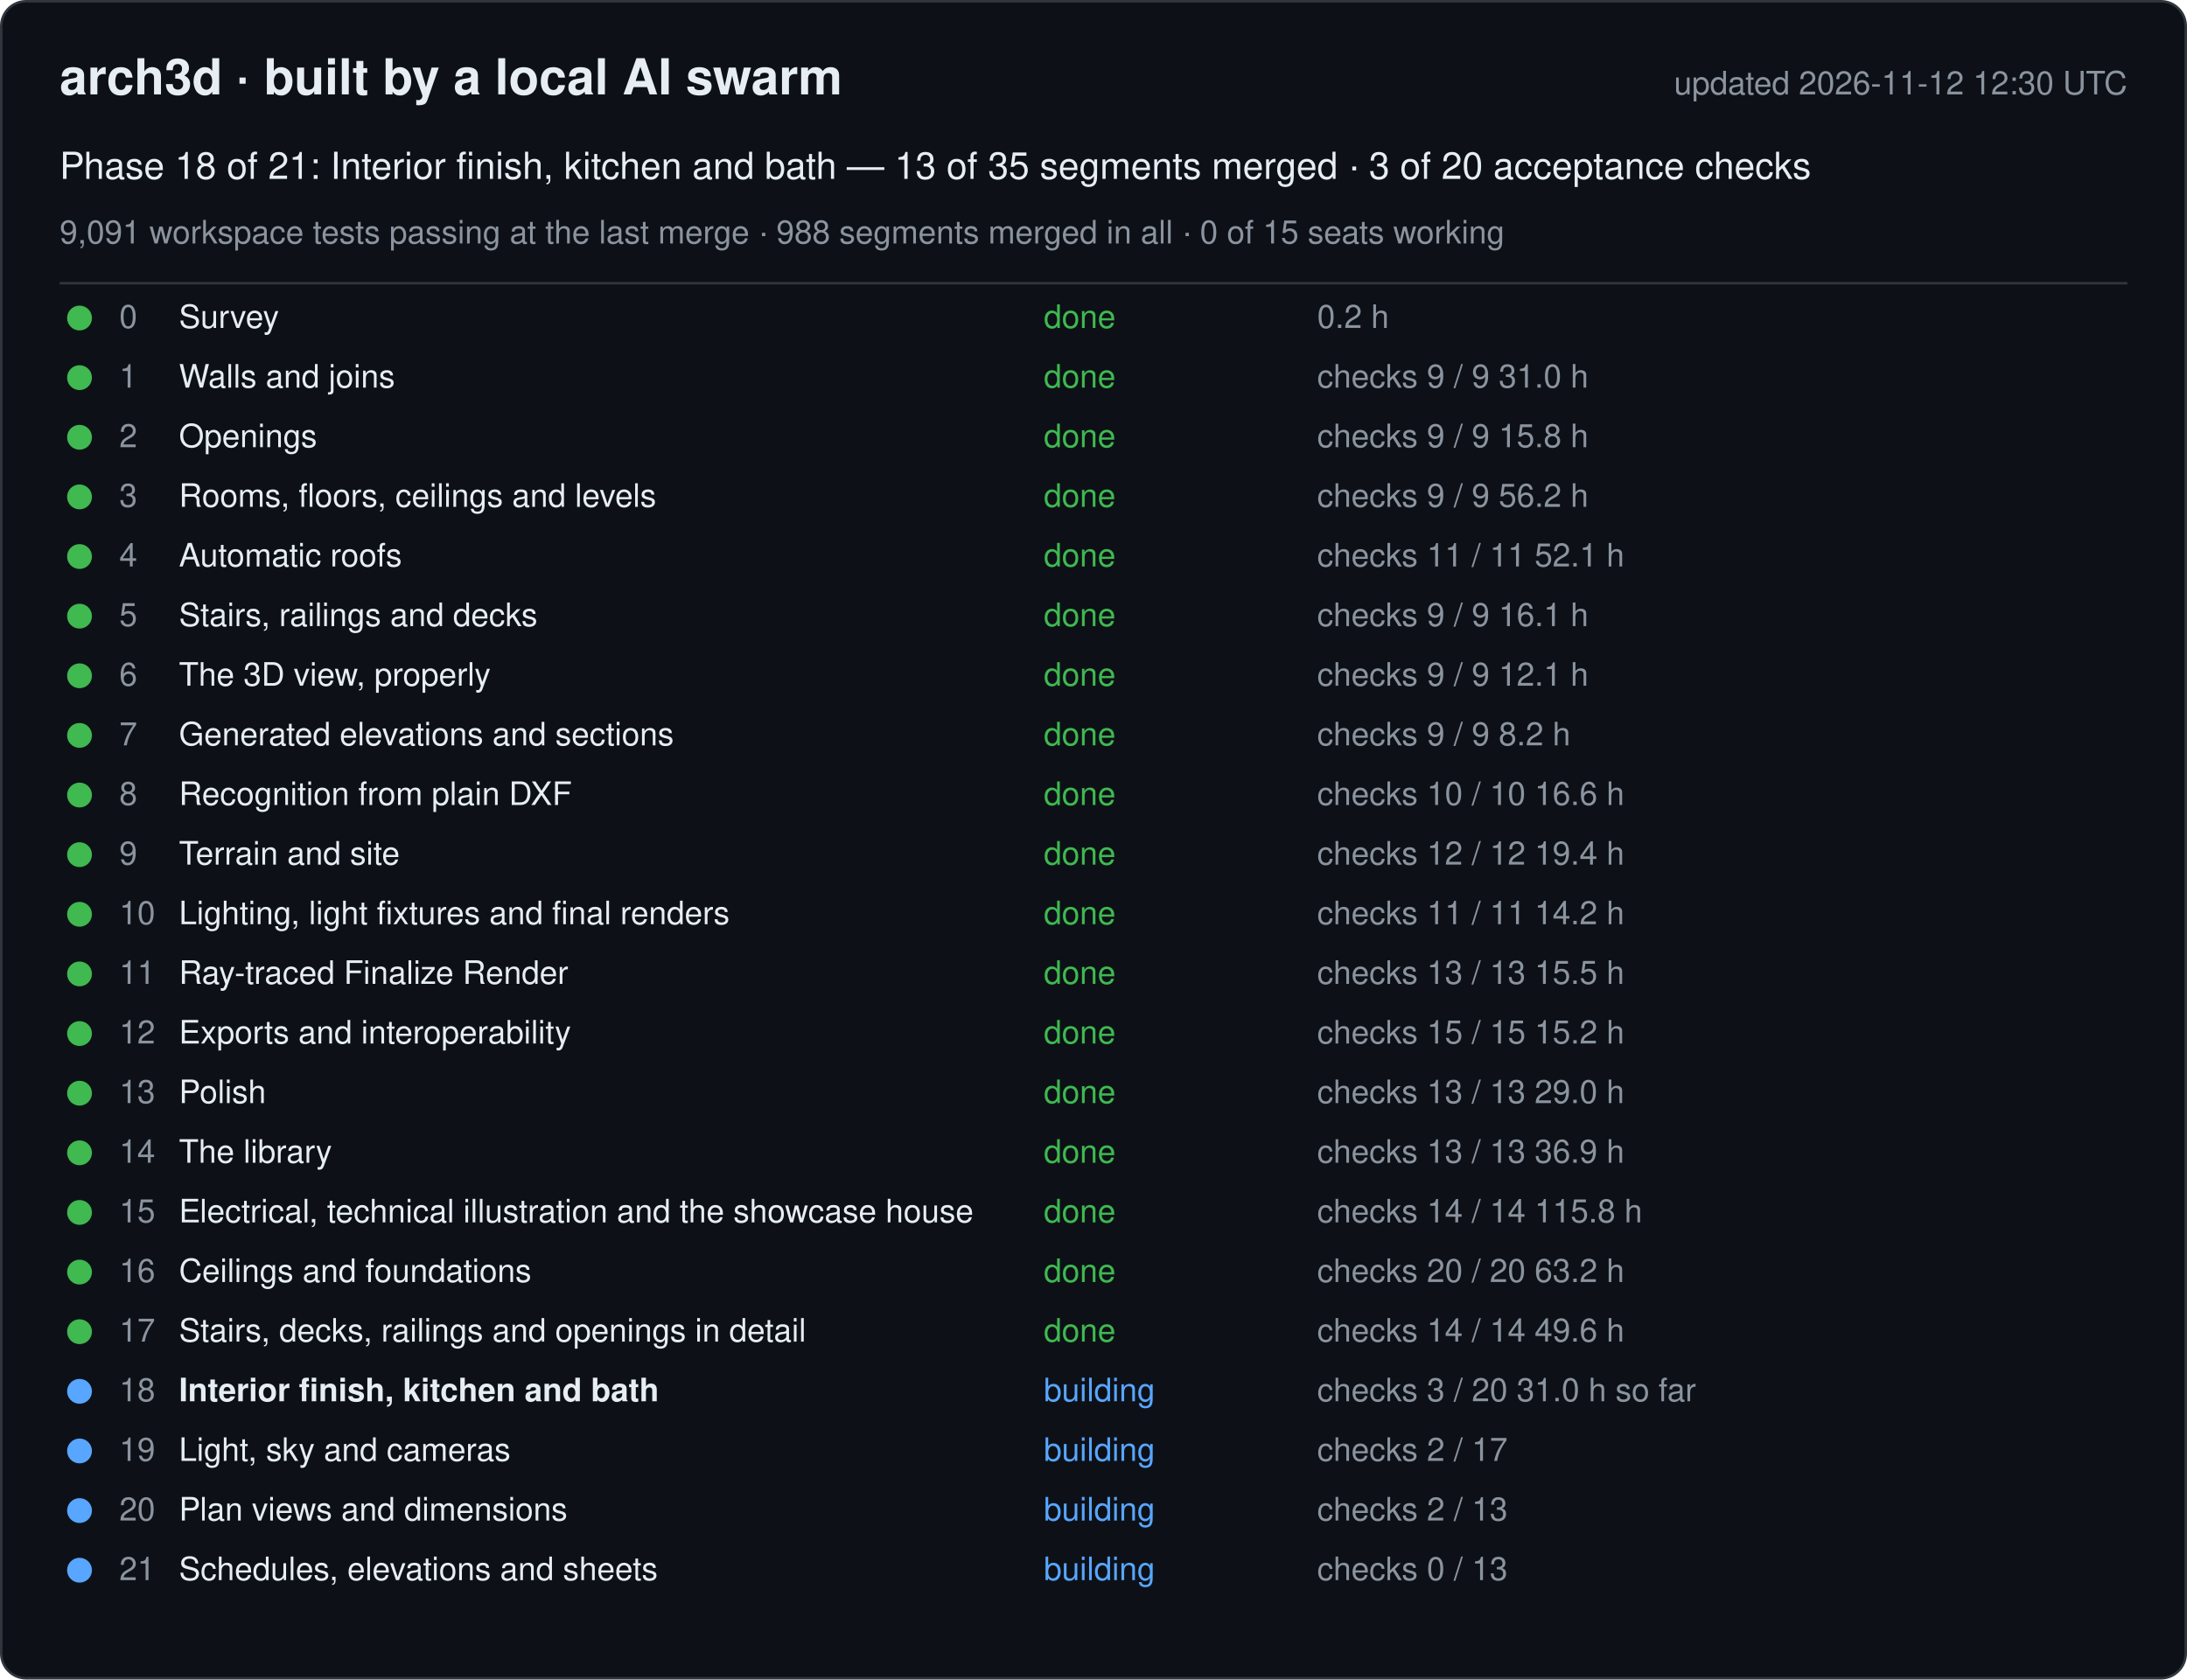
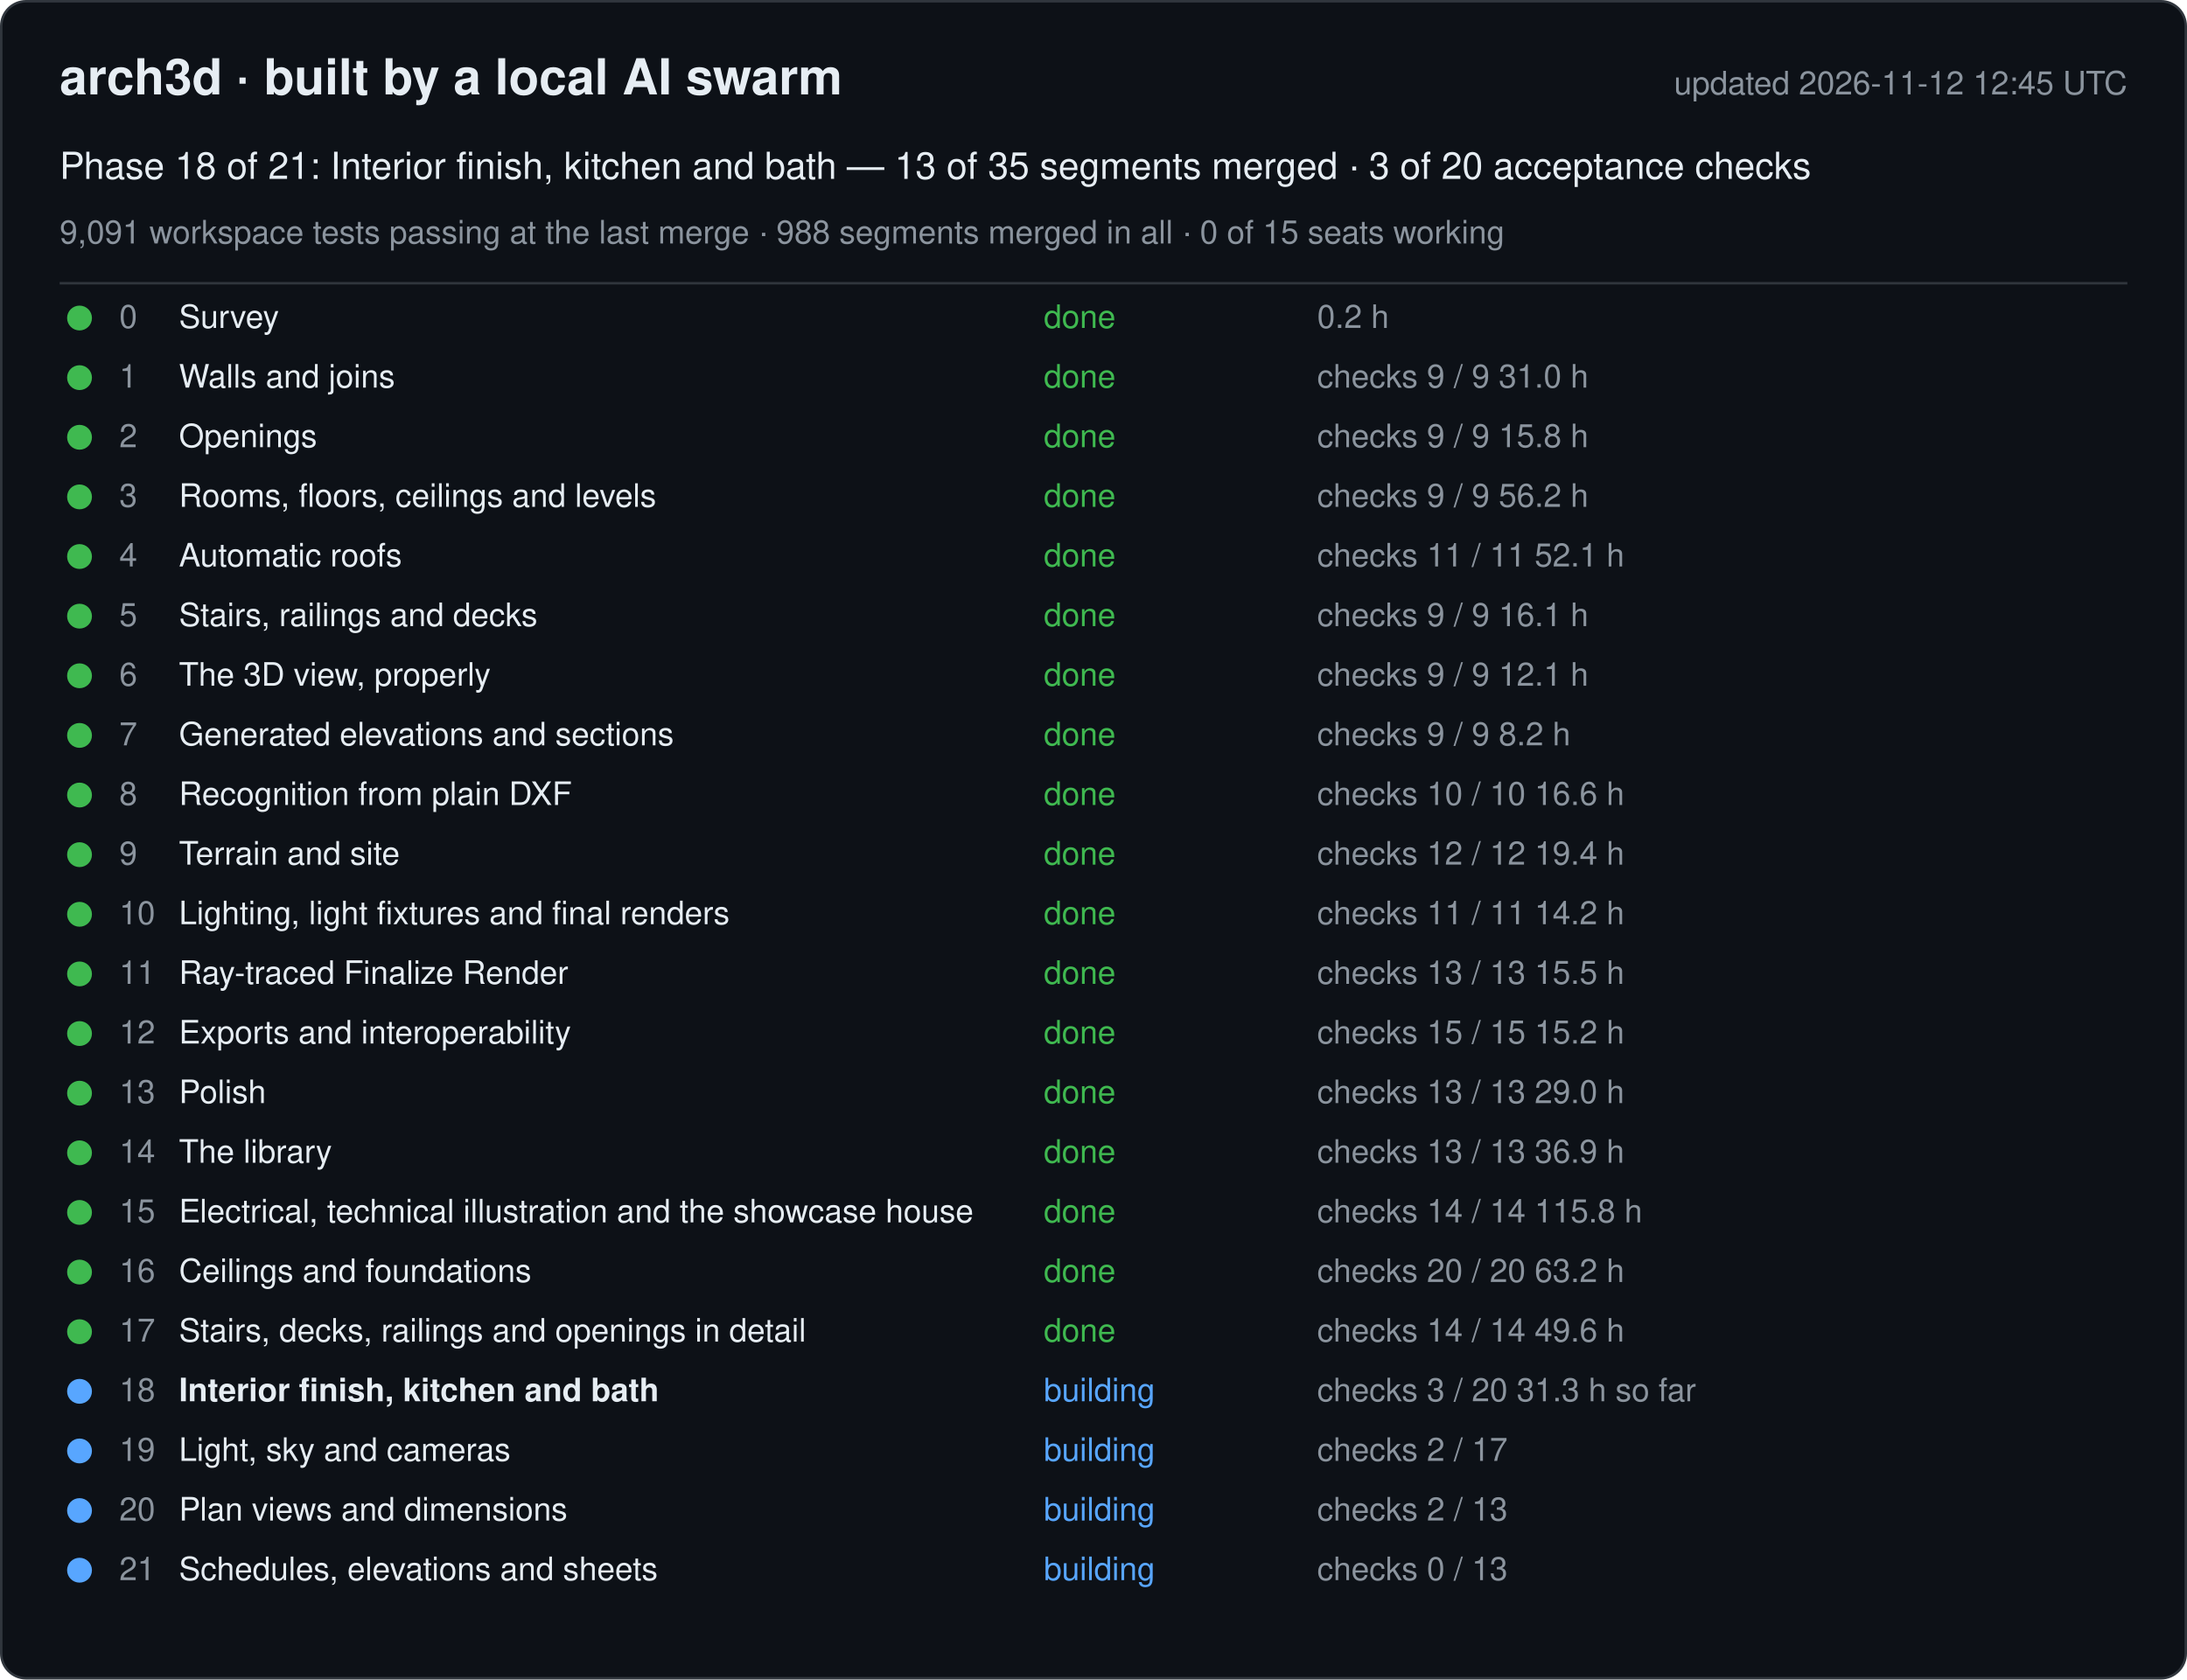
<svg xmlns="http://www.w3.org/2000/svg" width="880" height="676" viewBox="0 0 880 676" font-family="-apple-system, Segoe UI, Helvetica, Arial, sans-serif">
  <rect x="0.5" y="0.5" width="879" height="675" rx="10" fill="#0d1117" stroke="#30363d" />
  <text x="24" y="38" font-size="20" font-weight="600" fill="#e6edf3">arch3d · built by a local AI swarm</text>
-   <text x="856" y="38" font-size="13" fill="#8b949e" text-anchor="end">updated 2026-11-12 12:30 UTC</text>
+   <text x="856" y="38" font-size="13" fill="#8b949e" text-anchor="end">updated 2026-11-12 12:45 UTC</text>
  <text x="24" y="72" font-size="15" fill="#e6edf3">Phase 18 of 21: Interior finish, kitchen and bath — 13 of 35 segments merged · 3 of 20 acceptance checks</text>
  <text x="24" y="98" font-size="13" fill="#8b949e">9,091 workspace tests passing at the last merge · 988 segments merged in all · 0 of 15 seats working</text>
  <line x1="24" y1="114" x2="856" y2="114" stroke="#30363d" />
  <g data-phase="0">
    <circle cx="32" cy="128" r="5" fill="#3fb950" />
    <text x="48" y="132" font-size="13" fill="#8b949e">0</text>
    <text x="72" y="132" font-size="13" fill="#e6edf3">Survey</text>
    <text x="420" y="132" font-size="13" fill="#3fb950">done</text>
    <text x="530" y="132" font-size="13" fill="#8b949e">0.2 h</text>
  </g>
  <g data-phase="1">
    <circle cx="32" cy="152" r="5" fill="#3fb950" />
    <text x="48" y="156" font-size="13" fill="#8b949e">1</text>
    <text x="72" y="156" font-size="13" fill="#e6edf3">Walls and joins</text>
    <text x="420" y="156" font-size="13" fill="#3fb950">done</text>
    <text x="530" y="156" font-size="13" fill="#8b949e">checks 9 / 9   31.0 h</text>
  </g>
  <g data-phase="2">
    <circle cx="32" cy="176" r="5" fill="#3fb950" />
    <text x="48" y="180" font-size="13" fill="#8b949e">2</text>
    <text x="72" y="180" font-size="13" fill="#e6edf3">Openings</text>
    <text x="420" y="180" font-size="13" fill="#3fb950">done</text>
    <text x="530" y="180" font-size="13" fill="#8b949e">checks 9 / 9   15.8 h</text>
  </g>
  <g data-phase="3">
    <circle cx="32" cy="200" r="5" fill="#3fb950" />
    <text x="48" y="204" font-size="13" fill="#8b949e">3</text>
    <text x="72" y="204" font-size="13" fill="#e6edf3">Rooms, floors, ceilings and levels</text>
    <text x="420" y="204" font-size="13" fill="#3fb950">done</text>
    <text x="530" y="204" font-size="13" fill="#8b949e">checks 9 / 9   56.2 h</text>
  </g>
  <g data-phase="4">
    <circle cx="32" cy="224" r="5" fill="#3fb950" />
    <text x="48" y="228" font-size="13" fill="#8b949e">4</text>
    <text x="72" y="228" font-size="13" fill="#e6edf3">Automatic roofs</text>
    <text x="420" y="228" font-size="13" fill="#3fb950">done</text>
    <text x="530" y="228" font-size="13" fill="#8b949e">checks 11 / 11   52.1 h</text>
  </g>
  <g data-phase="5">
    <circle cx="32" cy="248" r="5" fill="#3fb950" />
    <text x="48" y="252" font-size="13" fill="#8b949e">5</text>
    <text x="72" y="252" font-size="13" fill="#e6edf3">Stairs, railings and decks</text>
    <text x="420" y="252" font-size="13" fill="#3fb950">done</text>
    <text x="530" y="252" font-size="13" fill="#8b949e">checks 9 / 9   16.1 h</text>
  </g>
  <g data-phase="6">
    <circle cx="32" cy="272" r="5" fill="#3fb950" />
    <text x="48" y="276" font-size="13" fill="#8b949e">6</text>
    <text x="72" y="276" font-size="13" fill="#e6edf3">The 3D view, properly</text>
    <text x="420" y="276" font-size="13" fill="#3fb950">done</text>
    <text x="530" y="276" font-size="13" fill="#8b949e">checks 9 / 9   12.1 h</text>
  </g>
  <g data-phase="7">
    <circle cx="32" cy="296" r="5" fill="#3fb950" />
    <text x="48" y="300" font-size="13" fill="#8b949e">7</text>
    <text x="72" y="300" font-size="13" fill="#e6edf3">Generated elevations and sections</text>
    <text x="420" y="300" font-size="13" fill="#3fb950">done</text>
    <text x="530" y="300" font-size="13" fill="#8b949e">checks 9 / 9   8.2 h</text>
  </g>
  <g data-phase="8">
    <circle cx="32" cy="320" r="5" fill="#3fb950" />
    <text x="48" y="324" font-size="13" fill="#8b949e">8</text>
    <text x="72" y="324" font-size="13" fill="#e6edf3">Recognition from plain DXF</text>
    <text x="420" y="324" font-size="13" fill="#3fb950">done</text>
    <text x="530" y="324" font-size="13" fill="#8b949e">checks 10 / 10   16.6 h</text>
  </g>
  <g data-phase="9">
    <circle cx="32" cy="344" r="5" fill="#3fb950" />
    <text x="48" y="348" font-size="13" fill="#8b949e">9</text>
    <text x="72" y="348" font-size="13" fill="#e6edf3">Terrain and site</text>
    <text x="420" y="348" font-size="13" fill="#3fb950">done</text>
    <text x="530" y="348" font-size="13" fill="#8b949e">checks 12 / 12   19.4 h</text>
  </g>
  <g data-phase="10">
    <circle cx="32" cy="368" r="5" fill="#3fb950" />
    <text x="48" y="372" font-size="13" fill="#8b949e">10</text>
    <text x="72" y="372" font-size="13" fill="#e6edf3">Lighting, light fixtures and final renders</text>
    <text x="420" y="372" font-size="13" fill="#3fb950">done</text>
    <text x="530" y="372" font-size="13" fill="#8b949e">checks 11 / 11   14.2 h</text>
  </g>
  <g data-phase="11">
    <circle cx="32" cy="392" r="5" fill="#3fb950" />
    <text x="48" y="396" font-size="13" fill="#8b949e">11</text>
    <text x="72" y="396" font-size="13" fill="#e6edf3">Ray-traced Finalize Render</text>
    <text x="420" y="396" font-size="13" fill="#3fb950">done</text>
    <text x="530" y="396" font-size="13" fill="#8b949e">checks 13 / 13   15.5 h</text>
  </g>
  <g data-phase="12">
    <circle cx="32" cy="416" r="5" fill="#3fb950" />
    <text x="48" y="420" font-size="13" fill="#8b949e">12</text>
    <text x="72" y="420" font-size="13" fill="#e6edf3">Exports and interoperability</text>
    <text x="420" y="420" font-size="13" fill="#3fb950">done</text>
    <text x="530" y="420" font-size="13" fill="#8b949e">checks 15 / 15   15.2 h</text>
  </g>
  <g data-phase="13">
    <circle cx="32" cy="440" r="5" fill="#3fb950" />
    <text x="48" y="444" font-size="13" fill="#8b949e">13</text>
    <text x="72" y="444" font-size="13" fill="#e6edf3">Polish</text>
    <text x="420" y="444" font-size="13" fill="#3fb950">done</text>
    <text x="530" y="444" font-size="13" fill="#8b949e">checks 13 / 13   29.0 h</text>
  </g>
  <g data-phase="14">
    <circle cx="32" cy="464" r="5" fill="#3fb950" />
    <text x="48" y="468" font-size="13" fill="#8b949e">14</text>
    <text x="72" y="468" font-size="13" fill="#e6edf3">The library</text>
    <text x="420" y="468" font-size="13" fill="#3fb950">done</text>
    <text x="530" y="468" font-size="13" fill="#8b949e">checks 13 / 13   36.9 h</text>
  </g>
  <g data-phase="15">
    <circle cx="32" cy="488" r="5" fill="#3fb950" />
    <text x="48" y="492" font-size="13" fill="#8b949e">15</text>
    <text x="72" y="492" font-size="13" fill="#e6edf3">Electrical, technical illustration and the showcase house</text>
    <text x="420" y="492" font-size="13" fill="#3fb950">done</text>
    <text x="530" y="492" font-size="13" fill="#8b949e">checks 14 / 14   115.8 h</text>
  </g>
  <g data-phase="16">
    <circle cx="32" cy="512" r="5" fill="#3fb950" />
    <text x="48" y="516" font-size="13" fill="#8b949e">16</text>
    <text x="72" y="516" font-size="13" fill="#e6edf3">Ceilings and foundations</text>
    <text x="420" y="516" font-size="13" fill="#3fb950">done</text>
    <text x="530" y="516" font-size="13" fill="#8b949e">checks 20 / 20   63.2 h</text>
  </g>
  <g data-phase="17">
    <circle cx="32" cy="536" r="5" fill="#3fb950" />
    <text x="48" y="540" font-size="13" fill="#8b949e">17</text>
    <text x="72" y="540" font-size="13" fill="#e6edf3">Stairs, decks, railings and openings in detail</text>
    <text x="420" y="540" font-size="13" fill="#3fb950">done</text>
    <text x="530" y="540" font-size="13" fill="#8b949e">checks 14 / 14   49.6 h</text>
  </g>
  <g data-phase="18">
    <circle cx="32" cy="560" r="5" fill="#58a6ff" />
    <text x="48" y="564" font-size="13" fill="#8b949e">18</text>
    <text x="72" y="564" font-size="13" fill="#e6edf3" font-weight="600">Interior finish, kitchen and bath</text>
    <text x="420" y="564" font-size="13" fill="#58a6ff">building</text>
-     <text x="530" y="564" font-size="13" fill="#8b949e">checks 3 / 20   31.0 h so far</text>
+     <text x="530" y="564" font-size="13" fill="#8b949e">checks 3 / 20   31.3 h so far</text>
  </g>
  <g data-phase="19">
    <circle cx="32" cy="584" r="5" fill="#58a6ff" />
    <text x="48" y="588" font-size="13" fill="#8b949e">19</text>
    <text x="72" y="588" font-size="13" fill="#e6edf3">Light, sky and cameras</text>
    <text x="420" y="588" font-size="13" fill="#58a6ff">building</text>
    <text x="530" y="588" font-size="13" fill="#8b949e">checks 2 / 17</text>
  </g>
  <g data-phase="20">
    <circle cx="32" cy="608" r="5" fill="#58a6ff" />
    <text x="48" y="612" font-size="13" fill="#8b949e">20</text>
    <text x="72" y="612" font-size="13" fill="#e6edf3">Plan views and dimensions</text>
    <text x="420" y="612" font-size="13" fill="#58a6ff">building</text>
    <text x="530" y="612" font-size="13" fill="#8b949e">checks 2 / 13</text>
  </g>
  <g data-phase="21">
    <circle cx="32" cy="632" r="5" fill="#58a6ff" />
    <text x="48" y="636" font-size="13" fill="#8b949e">21</text>
    <text x="72" y="636" font-size="13" fill="#e6edf3">Schedules, elevations and sheets</text>
    <text x="420" y="636" font-size="13" fill="#58a6ff">building</text>
    <text x="530" y="636" font-size="13" fill="#8b949e">checks 0 / 13</text>
  </g>
</svg>
